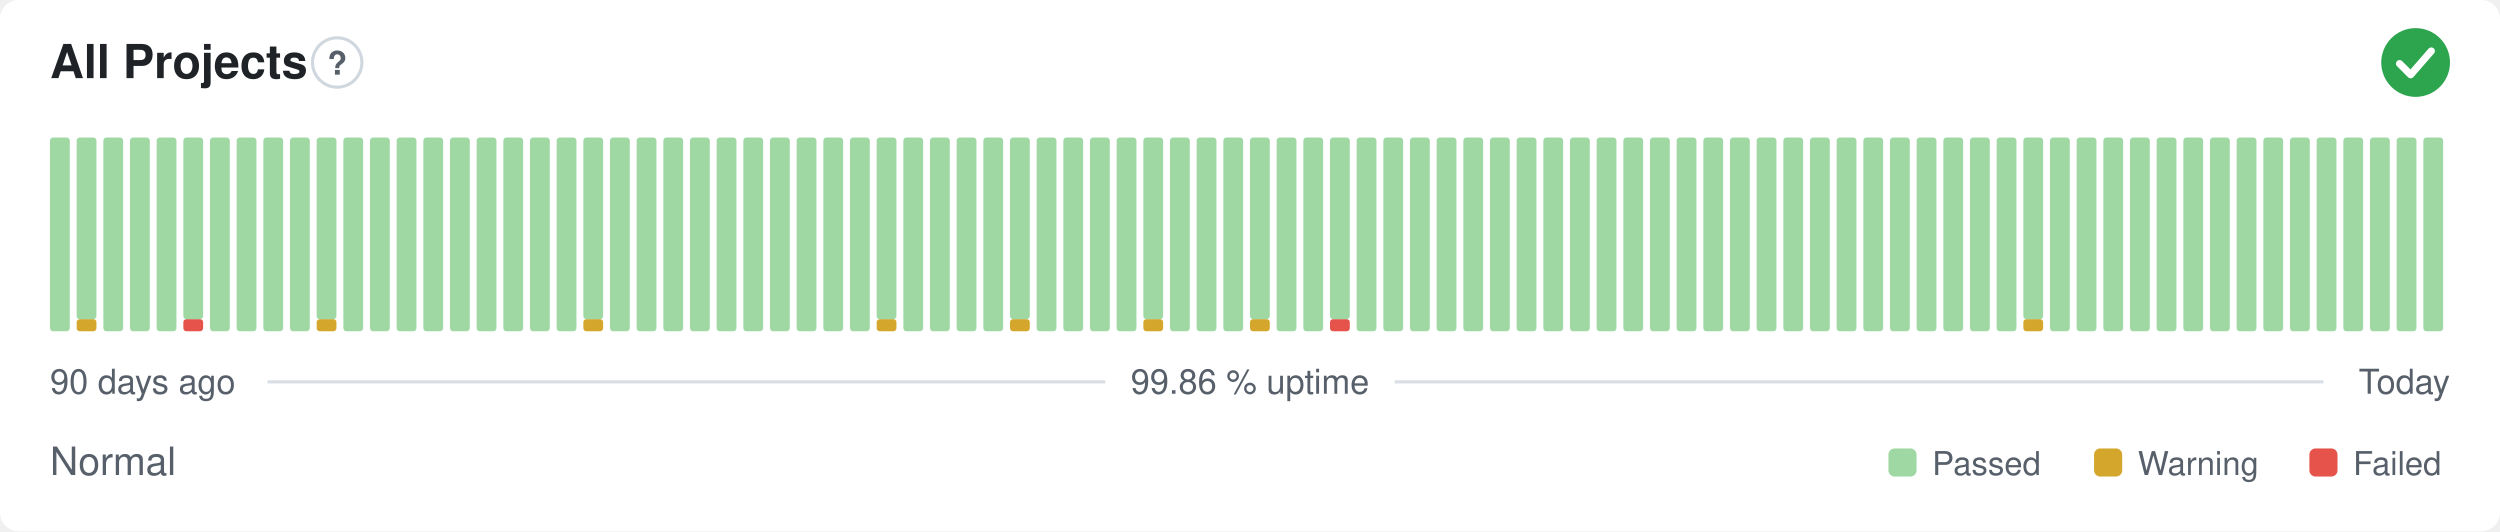
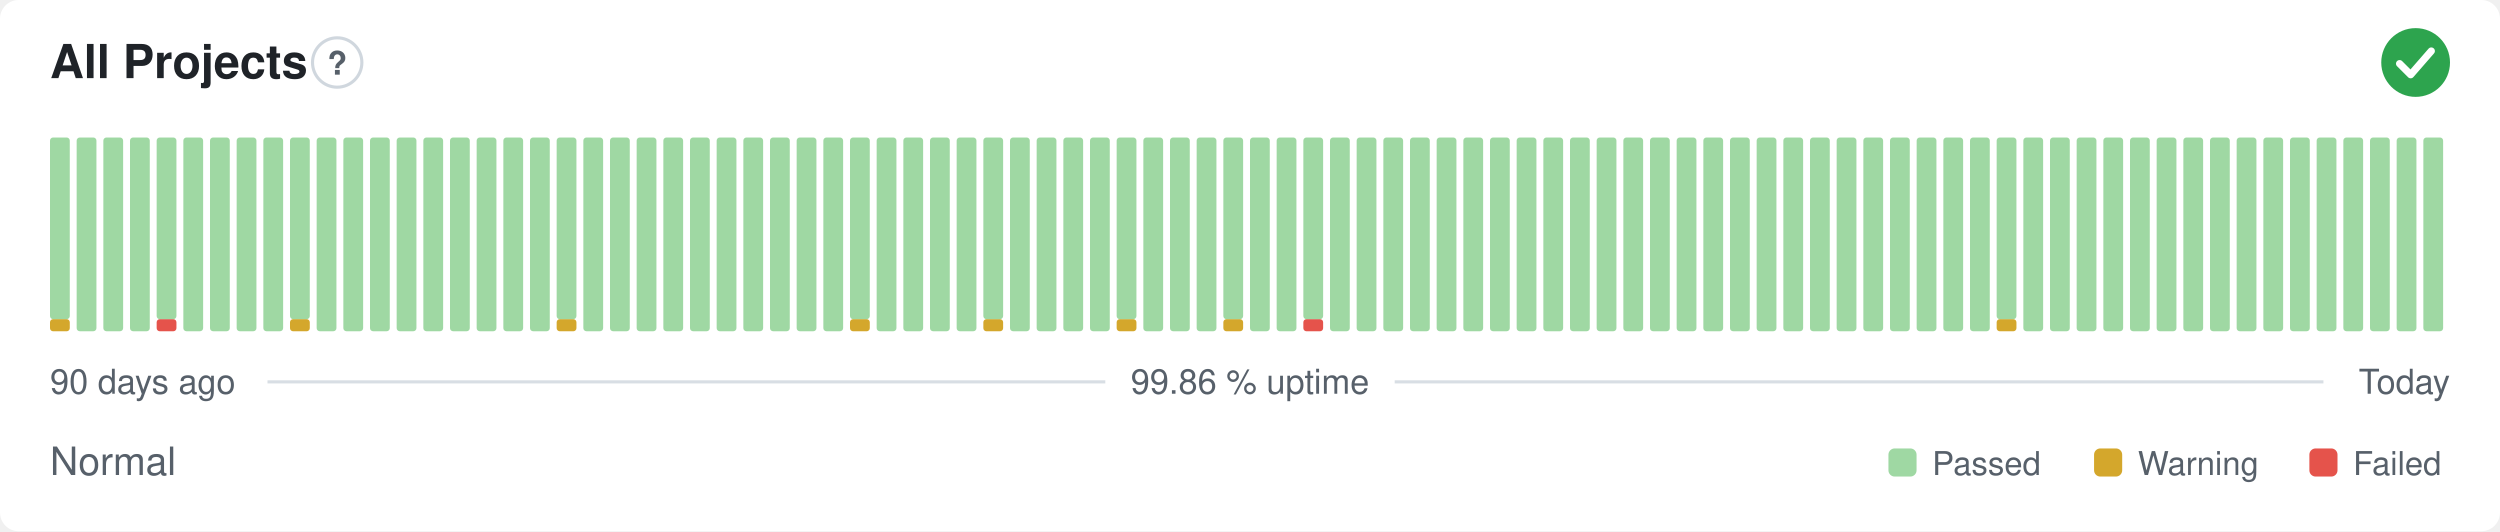
<svg xmlns="http://www.w3.org/2000/svg" width="800" height="170" viewBox="0 0 800 170" role="img" aria-label="All Projects: Normal, 99.86 % uptime over the last 90 days" font-family="-apple-system,BlinkMacSystemFont,'Segoe UI',Helvetica,Arial,sans-serif">
  <style>
    @media (prefers-color-scheme: dark) {
      .bg { fill: #0d1117 }
      .title { fill: #e6edf3 }
      .muted { fill: #8b949e }
      .hint { stroke: #30363d }
      .rule { stroke: #30363d }
      .nodata { fill: #21262d }
    }
  </style>
  <rect class="bg" width="800" height="170" rx="6" fill="#ffffff" />
  <text class="title" x="16" y="25" font-size="15" font-weight="600" fill="#1f2328">All Projects</text>
  <circle class="hint" cx="107.9" cy="20" r="7.9" fill="none" stroke="#d0d7de" stroke-width="1" />
  <text class="muted" x="107.9" y="23.9" text-anchor="middle" font-size="10.4" font-weight="700" fill="#57606a">?</text>
  <circle cx="773" cy="20" r="11" fill="#2da44e" />
  <path d="M767.87 20.37l3.54 3.54 6.60 -7.58" fill="none" stroke="#fff" stroke-width="2.31" stroke-linecap="round" stroke-linejoin="round" />
-   <rect x="16.00" y="44.00" width="6.33" height="62.00" rx="1" fill="#9fd8a3" />
-   <rect x="24.53" y="102.13" width="6.33" height="3.88" rx="1" fill="#d4a72c" />
-   <rect x="24.53" y="44.00" width="6.33" height="58.13" rx="1" fill="#9fd8a3" />
+   <rect x="16.00" y="102.13" width="6.33" height="3.88" rx="1" fill="#d4a72c" />
+   <rect x="16.00" y="44.00" width="6.33" height="58.13" rx="1" fill="#9fd8a3" />
+   <rect x="24.53" y="44.00" width="6.33" height="62.00" rx="1" fill="#9fd8a3" />
  <rect x="33.07" y="44.00" width="6.33" height="62.00" rx="1" fill="#9fd8a3" />
  <rect x="41.60" y="44.00" width="6.33" height="62.00" rx="1" fill="#9fd8a3" />
-   <rect x="50.13" y="44.00" width="6.33" height="62.00" rx="1" fill="#9fd8a3" />
-   <rect x="58.67" y="102.13" width="6.33" height="3.88" rx="1" fill="#e5534b" />
-   <rect x="58.67" y="44.00" width="6.33" height="58.13" rx="1" fill="#9fd8a3" />
+   <rect x="50.13" y="102.13" width="6.33" height="3.88" rx="1" fill="#e5534b" />
+   <rect x="50.13" y="44.00" width="6.33" height="58.13" rx="1" fill="#9fd8a3" />
+   <rect x="58.67" y="44.00" width="6.33" height="62.00" rx="1" fill="#9fd8a3" />
  <rect x="67.20" y="44.00" width="6.33" height="62.00" rx="1" fill="#9fd8a3" />
  <rect x="75.73" y="44.00" width="6.33" height="62.00" rx="1" fill="#9fd8a3" />
  <rect x="84.27" y="44.00" width="6.33" height="62.00" rx="1" fill="#9fd8a3" />
-   <rect x="92.80" y="44.00" width="6.33" height="62.00" rx="1" fill="#9fd8a3" />
-   <rect x="101.33" y="102.13" width="6.33" height="3.88" rx="1" fill="#d4a72c" />
-   <rect x="101.33" y="44.00" width="6.33" height="58.13" rx="1" fill="#9fd8a3" />
+   <rect x="92.80" y="102.13" width="6.33" height="3.88" rx="1" fill="#d4a72c" />
+   <rect x="92.80" y="44.00" width="6.33" height="58.13" rx="1" fill="#9fd8a3" />
+   <rect x="101.33" y="44.00" width="6.33" height="62.00" rx="1" fill="#9fd8a3" />
  <rect x="109.87" y="44.00" width="6.33" height="62.00" rx="1" fill="#9fd8a3" />
  <rect x="118.40" y="44.00" width="6.33" height="62.00" rx="1" fill="#9fd8a3" />
  <rect x="126.93" y="44.00" width="6.33" height="62.00" rx="1" fill="#9fd8a3" />
  <rect x="135.47" y="44.00" width="6.33" height="62.00" rx="1" fill="#9fd8a3" />
  <rect x="144.00" y="44.00" width="6.33" height="62.00" rx="1" fill="#9fd8a3" />
  <rect x="152.53" y="44.00" width="6.33" height="62.00" rx="1" fill="#9fd8a3" />
  <rect x="161.07" y="44.00" width="6.33" height="62.00" rx="1" fill="#9fd8a3" />
  <rect x="169.60" y="44.00" width="6.33" height="62.00" rx="1" fill="#9fd8a3" />
-   <rect x="178.13" y="44.00" width="6.33" height="62.00" rx="1" fill="#9fd8a3" />
-   <rect x="186.67" y="102.13" width="6.33" height="3.88" rx="1" fill="#d4a72c" />
-   <rect x="186.67" y="44.00" width="6.33" height="58.13" rx="1" fill="#9fd8a3" />
+   <rect x="178.13" y="102.13" width="6.33" height="3.88" rx="1" fill="#d4a72c" />
+   <rect x="178.13" y="44.00" width="6.33" height="58.13" rx="1" fill="#9fd8a3" />
+   <rect x="186.67" y="44.00" width="6.33" height="62.00" rx="1" fill="#9fd8a3" />
  <rect x="195.20" y="44.00" width="6.33" height="62.00" rx="1" fill="#9fd8a3" />
  <rect x="203.73" y="44.00" width="6.33" height="62.00" rx="1" fill="#9fd8a3" />
  <rect x="212.27" y="44.00" width="6.33" height="62.00" rx="1" fill="#9fd8a3" />
  <rect x="220.80" y="44.00" width="6.33" height="62.00" rx="1" fill="#9fd8a3" />
  <rect x="229.33" y="44.00" width="6.33" height="62.00" rx="1" fill="#9fd8a3" />
  <rect x="237.87" y="44.00" width="6.33" height="62.00" rx="1" fill="#9fd8a3" />
  <rect x="246.40" y="44.00" width="6.33" height="62.00" rx="1" fill="#9fd8a3" />
  <rect x="254.93" y="44.00" width="6.33" height="62.00" rx="1" fill="#9fd8a3" />
  <rect x="263.47" y="44.00" width="6.33" height="62.00" rx="1" fill="#9fd8a3" />
-   <rect x="272.00" y="44.00" width="6.33" height="62.00" rx="1" fill="#9fd8a3" />
-   <rect x="280.53" y="102.13" width="6.33" height="3.88" rx="1" fill="#d4a72c" />
-   <rect x="280.53" y="44.00" width="6.33" height="58.13" rx="1" fill="#9fd8a3" />
+   <rect x="272.00" y="102.13" width="6.33" height="3.88" rx="1" fill="#d4a72c" />
+   <rect x="272.00" y="44.00" width="6.33" height="58.13" rx="1" fill="#9fd8a3" />
+   <rect x="280.53" y="44.00" width="6.33" height="62.00" rx="1" fill="#9fd8a3" />
  <rect x="289.07" y="44.00" width="6.33" height="62.00" rx="1" fill="#9fd8a3" />
  <rect x="297.60" y="44.00" width="6.33" height="62.00" rx="1" fill="#9fd8a3" />
  <rect x="306.13" y="44.00" width="6.33" height="62.00" rx="1" fill="#9fd8a3" />
-   <rect x="314.67" y="44.00" width="6.33" height="62.00" rx="1" fill="#9fd8a3" />
-   <rect x="323.20" y="102.13" width="6.33" height="3.88" rx="1" fill="#d4a72c" />
-   <rect x="323.20" y="44.00" width="6.33" height="58.13" rx="1" fill="#9fd8a3" />
+   <rect x="314.67" y="102.13" width="6.33" height="3.88" rx="1" fill="#d4a72c" />
+   <rect x="314.67" y="44.00" width="6.33" height="58.13" rx="1" fill="#9fd8a3" />
+   <rect x="323.20" y="44.00" width="6.33" height="62.00" rx="1" fill="#9fd8a3" />
  <rect x="331.73" y="44.00" width="6.33" height="62.00" rx="1" fill="#9fd8a3" />
  <rect x="340.27" y="44.00" width="6.33" height="62.00" rx="1" fill="#9fd8a3" />
  <rect x="348.80" y="44.00" width="6.33" height="62.00" rx="1" fill="#9fd8a3" />
-   <rect x="357.33" y="44.00" width="6.33" height="62.00" rx="1" fill="#9fd8a3" />
-   <rect x="365.87" y="102.13" width="6.33" height="3.88" rx="1" fill="#d4a72c" />
-   <rect x="365.87" y="44.00" width="6.33" height="58.13" rx="1" fill="#9fd8a3" />
+   <rect x="357.33" y="102.13" width="6.33" height="3.88" rx="1" fill="#d4a72c" />
+   <rect x="357.33" y="44.00" width="6.33" height="58.13" rx="1" fill="#9fd8a3" />
+   <rect x="365.87" y="44.00" width="6.33" height="62.00" rx="1" fill="#9fd8a3" />
  <rect x="374.40" y="44.00" width="6.33" height="62.00" rx="1" fill="#9fd8a3" />
  <rect x="382.93" y="44.00" width="6.33" height="62.00" rx="1" fill="#9fd8a3" />
-   <rect x="391.47" y="44.00" width="6.33" height="62.00" rx="1" fill="#9fd8a3" />
-   <rect x="400.00" y="102.13" width="6.33" height="3.88" rx="1" fill="#d4a72c" />
-   <rect x="400.00" y="44.00" width="6.33" height="58.13" rx="1" fill="#9fd8a3" />
+   <rect x="391.47" y="102.13" width="6.33" height="3.88" rx="1" fill="#d4a72c" />
+   <rect x="391.47" y="44.00" width="6.33" height="58.13" rx="1" fill="#9fd8a3" />
+   <rect x="400.00" y="44.00" width="6.33" height="62.00" rx="1" fill="#9fd8a3" />
  <rect x="408.53" y="44.00" width="6.33" height="62.00" rx="1" fill="#9fd8a3" />
-   <rect x="417.07" y="44.00" width="6.33" height="62.00" rx="1" fill="#9fd8a3" />
-   <rect x="425.60" y="102.13" width="6.33" height="3.88" rx="1" fill="#e5534b" />
-   <rect x="425.60" y="44.00" width="6.33" height="58.13" rx="1" fill="#9fd8a3" />
+   <rect x="417.07" y="102.13" width="6.33" height="3.88" rx="1" fill="#e5534b" />
+   <rect x="417.07" y="44.00" width="6.33" height="58.13" rx="1" fill="#9fd8a3" />
+   <rect x="425.60" y="44.00" width="6.33" height="62.00" rx="1" fill="#9fd8a3" />
  <rect x="434.13" y="44.00" width="6.33" height="62.00" rx="1" fill="#9fd8a3" />
  <rect x="442.67" y="44.00" width="6.33" height="62.00" rx="1" fill="#9fd8a3" />
  <rect x="451.20" y="44.00" width="6.33" height="62.00" rx="1" fill="#9fd8a3" />
  <rect x="459.73" y="44.00" width="6.33" height="62.00" rx="1" fill="#9fd8a3" />
  <rect x="468.27" y="44.00" width="6.33" height="62.00" rx="1" fill="#9fd8a3" />
  <rect x="476.80" y="44.00" width="6.33" height="62.00" rx="1" fill="#9fd8a3" />
  <rect x="485.33" y="44.00" width="6.33" height="62.00" rx="1" fill="#9fd8a3" />
  <rect x="493.87" y="44.00" width="6.33" height="62.00" rx="1" fill="#9fd8a3" />
  <rect x="502.40" y="44.00" width="6.33" height="62.00" rx="1" fill="#9fd8a3" />
  <rect x="510.93" y="44.00" width="6.33" height="62.00" rx="1" fill="#9fd8a3" />
  <rect x="519.47" y="44.00" width="6.33" height="62.00" rx="1" fill="#9fd8a3" />
  <rect x="528.00" y="44.00" width="6.33" height="62.00" rx="1" fill="#9fd8a3" />
  <rect x="536.53" y="44.00" width="6.33" height="62.00" rx="1" fill="#9fd8a3" />
  <rect x="545.07" y="44.00" width="6.33" height="62.00" rx="1" fill="#9fd8a3" />
  <rect x="553.60" y="44.00" width="6.33" height="62.00" rx="1" fill="#9fd8a3" />
  <rect x="562.13" y="44.00" width="6.33" height="62.00" rx="1" fill="#9fd8a3" />
  <rect x="570.67" y="44.00" width="6.33" height="62.00" rx="1" fill="#9fd8a3" />
  <rect x="579.20" y="44.00" width="6.33" height="62.00" rx="1" fill="#9fd8a3" />
  <rect x="587.73" y="44.00" width="6.33" height="62.00" rx="1" fill="#9fd8a3" />
  <rect x="596.27" y="44.00" width="6.33" height="62.00" rx="1" fill="#9fd8a3" />
  <rect x="604.80" y="44.00" width="6.33" height="62.00" rx="1" fill="#9fd8a3" />
  <rect x="613.33" y="44.00" width="6.33" height="62.00" rx="1" fill="#9fd8a3" />
  <rect x="621.87" y="44.00" width="6.33" height="62.00" rx="1" fill="#9fd8a3" />
  <rect x="630.40" y="44.00" width="6.33" height="62.00" rx="1" fill="#9fd8a3" />
-   <rect x="638.93" y="44.00" width="6.33" height="62.00" rx="1" fill="#9fd8a3" />
-   <rect x="647.47" y="102.13" width="6.33" height="3.88" rx="1" fill="#d4a72c" />
-   <rect x="647.47" y="44.00" width="6.33" height="58.13" rx="1" fill="#9fd8a3" />
+   <rect x="638.93" y="102.13" width="6.33" height="3.88" rx="1" fill="#d4a72c" />
+   <rect x="638.93" y="44.00" width="6.33" height="58.13" rx="1" fill="#9fd8a3" />
+   <rect x="647.47" y="44.00" width="6.33" height="62.00" rx="1" fill="#9fd8a3" />
  <rect x="656.00" y="44.00" width="6.33" height="62.00" rx="1" fill="#9fd8a3" />
  <rect x="664.53" y="44.00" width="6.33" height="62.00" rx="1" fill="#9fd8a3" />
  <rect x="673.07" y="44.00" width="6.33" height="62.00" rx="1" fill="#9fd8a3" />
  <rect x="681.60" y="44.00" width="6.33" height="62.00" rx="1" fill="#9fd8a3" />
  <rect x="690.13" y="44.00" width="6.33" height="62.00" rx="1" fill="#9fd8a3" />
  <rect x="698.67" y="44.00" width="6.33" height="62.00" rx="1" fill="#9fd8a3" />
  <rect x="707.20" y="44.00" width="6.33" height="62.00" rx="1" fill="#9fd8a3" />
  <rect x="715.73" y="44.00" width="6.33" height="62.00" rx="1" fill="#9fd8a3" />
  <rect x="724.27" y="44.00" width="6.33" height="62.00" rx="1" fill="#9fd8a3" />
  <rect x="732.80" y="44.00" width="6.33" height="62.00" rx="1" fill="#9fd8a3" />
  <rect x="741.33" y="44.00" width="6.33" height="62.00" rx="1" fill="#9fd8a3" />
  <rect x="749.87" y="44.00" width="6.33" height="62.00" rx="1" fill="#9fd8a3" />
  <rect x="758.40" y="44.00" width="6.33" height="62.00" rx="1" fill="#9fd8a3" />
  <rect x="766.93" y="44.00" width="6.33" height="62.00" rx="1" fill="#9fd8a3" />
  <rect x="775.47" y="44.00" width="6.33" height="62.00" rx="1" fill="#9fd8a3" />
  <text class="muted" x="16" y="126" font-size="11" fill="#57606a">90 days ago</text>
  <text class="muted" x="400" y="126" text-anchor="middle" font-size="11" fill="#57606a">99.86 % uptime</text>
  <text class="muted" x="784" y="126" text-anchor="end" font-size="11" fill="#57606a">Today</text>
  <line class="rule" x1="85.6" y1="122.2" x2="353.7" y2="122.2" stroke="#d8dee4" stroke-width="1" />
  <line class="rule" x1="446.3" y1="122.2" x2="743.5" y2="122.2" stroke="#d8dee4" stroke-width="1" />
  <text class="muted" x="16" y="152" font-size="12.5" fill="#57606a">Normal</text>
  <rect x="604.3" y="143.5" width="9.0" height="9.0" rx="2" fill="#9fd8a3" />
  <text class="muted" x="618.3" y="152" font-size="10.5" fill="#57606a">Passed</text>
  <rect x="670.1" y="143.5" width="9.0" height="9.0" rx="2" fill="#d4a72c" />
  <text class="muted" x="684.1" y="152" font-size="10.5" fill="#57606a">Warning</text>
  <rect x="739.0" y="143.5" width="9.0" height="9.0" rx="2" fill="#e5534b" />
  <text class="muted" x="753.0" y="152" font-size="10.5" fill="#57606a">Failed</text>
</svg>
